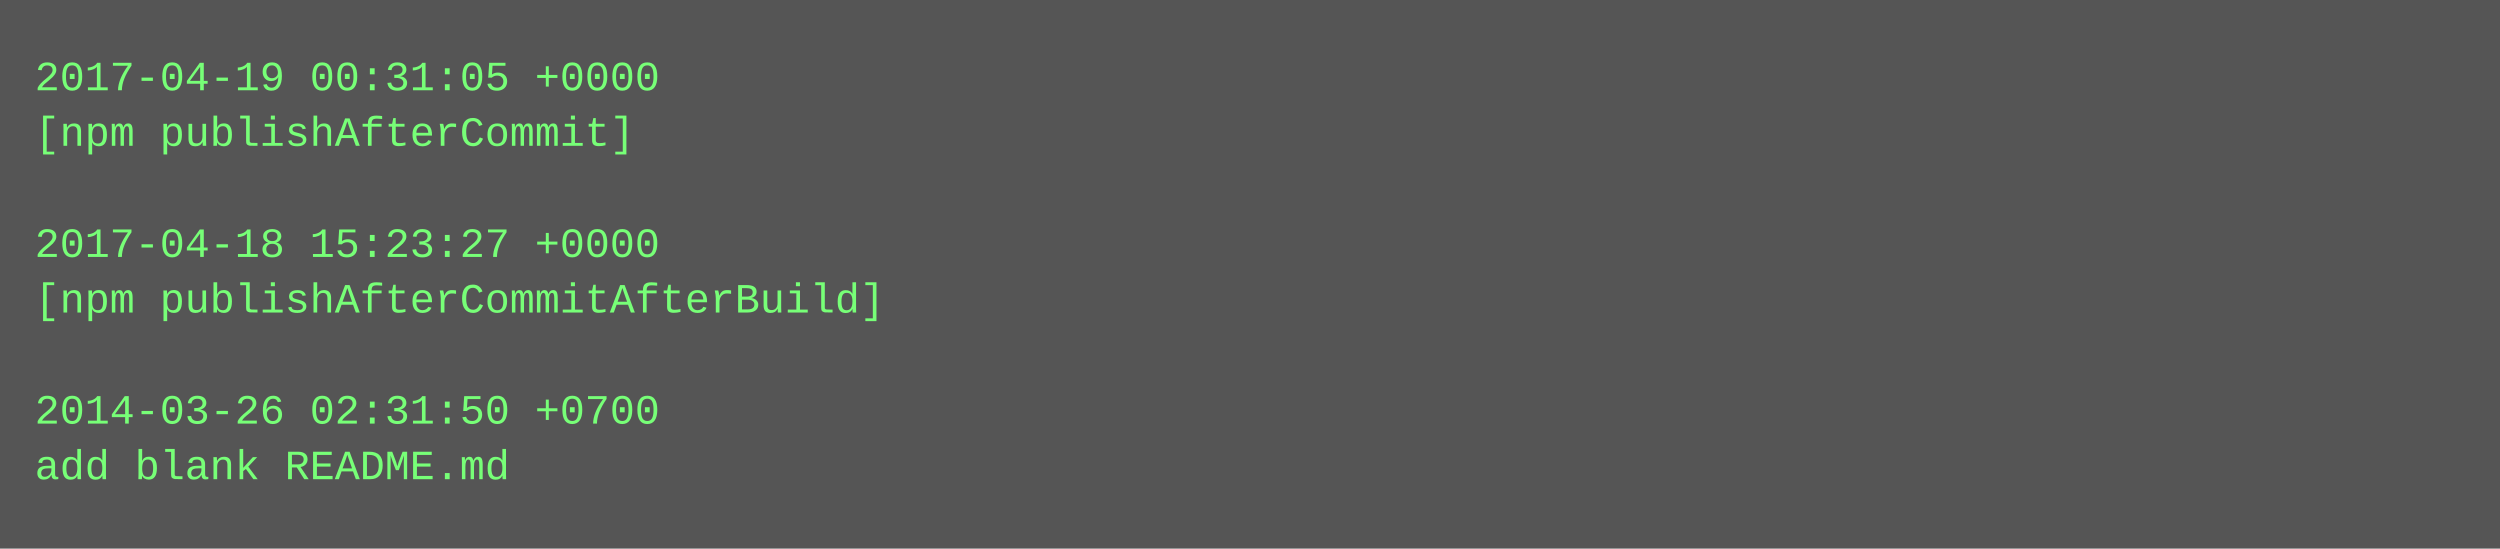
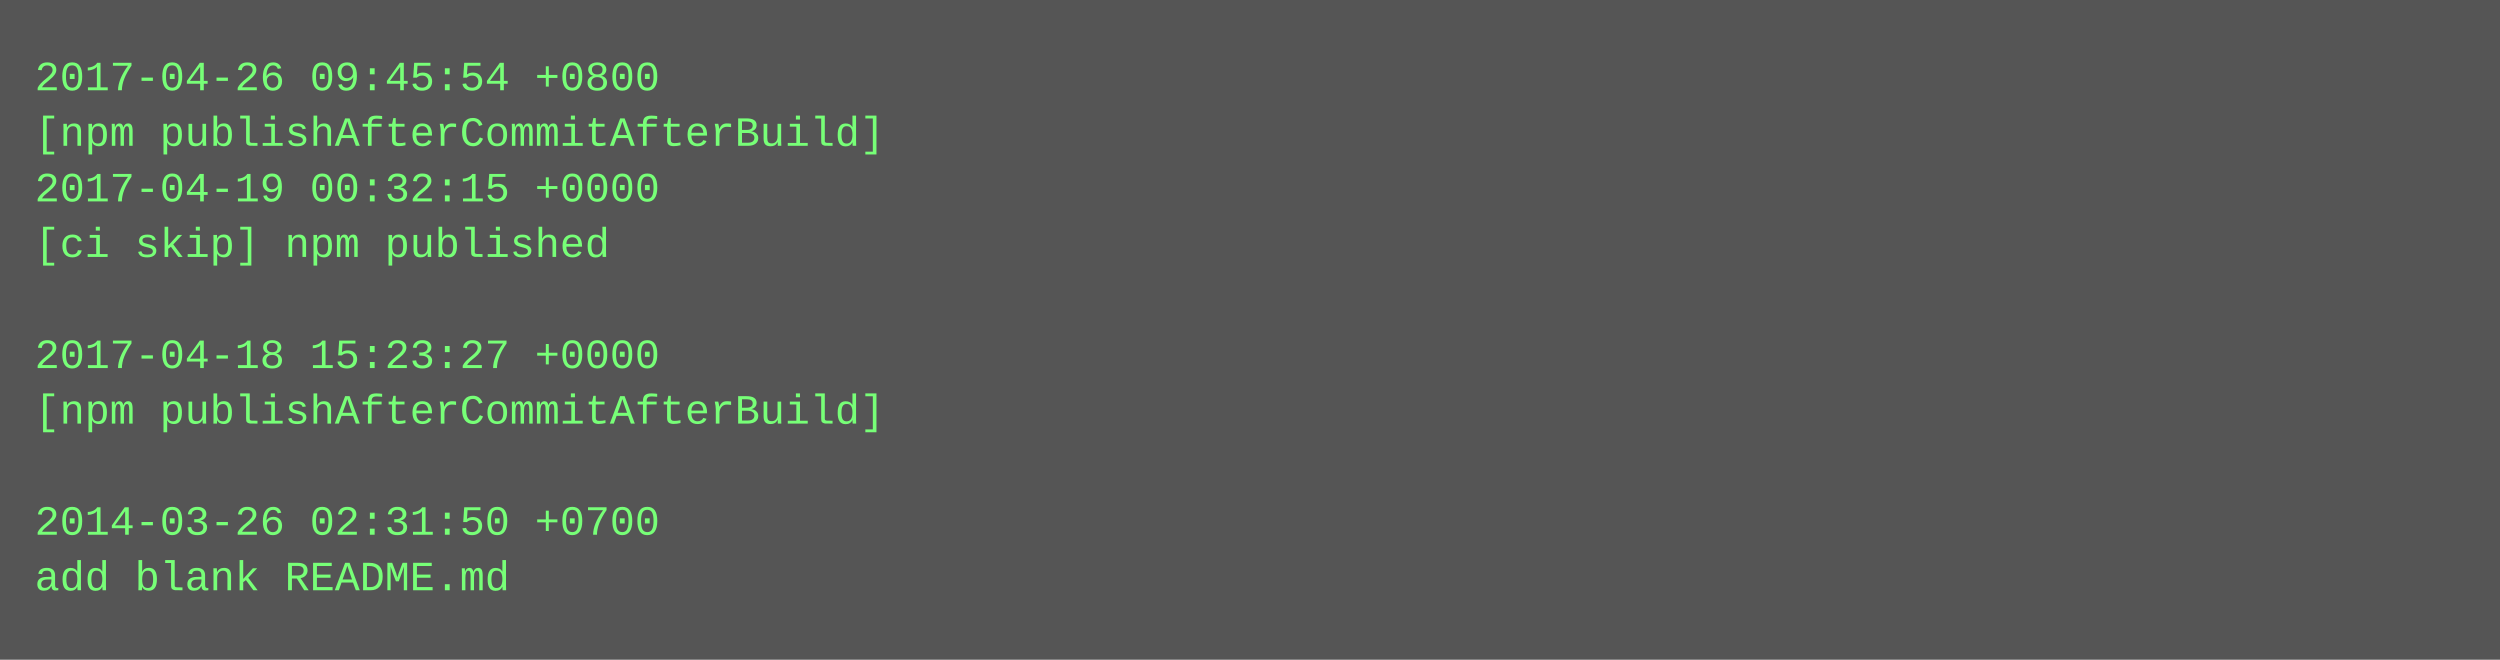
- <svg xmlns="http://www.w3.org/2000/svg" height="158" width="720">
-   <rect height="158" fill="#555" width="720" />
+ <svg xmlns="http://www.w3.org/2000/svg" height="190" width="720">
+   <rect height="190" fill="#555" width="720" />
  <text fill="#7f7" font-family="Courier New" font-size="12" xml:space="preserve">
-     <tspan x="10" y="26">2017-04-19 00:31:05 +0000</tspan>
-     <tspan x="10" y="42">[npm publishAfterCommit]</tspan>
-     <tspan x="10" y="58" />
-     <tspan x="10" y="74">2017-04-18 15:23:27 +0000</tspan>
-     <tspan x="10" y="90">[npm publishAfterCommitAfterBuild]</tspan>
-     <tspan x="10" y="106" />
-     <tspan x="10" y="122">2014-03-26 02:31:50 +0700</tspan>
-     <tspan x="10" y="138">add blank README.md</tspan>
+     <tspan x="10" y="26">2017-04-26 09:45:54 +0800</tspan>
+     <tspan x="10" y="42">[npm publishAfterCommitAfterBuild]</tspan>
+     <tspan x="10" y="58">2017-04-19 00:32:15 +0000</tspan>
+     <tspan x="10" y="74">[ci skip] npm published</tspan>
+     <tspan x="10" y="90" />
+     <tspan x="10" y="106">2017-04-18 15:23:27 +0000</tspan>
+     <tspan x="10" y="122">[npm publishAfterCommitAfterBuild]</tspan>
+     <tspan x="10" y="138" />
+     <tspan x="10" y="154">2014-03-26 02:31:50 +0700</tspan>
+     <tspan x="10" y="170">add blank README.md</tspan>
  </text>
</svg>
